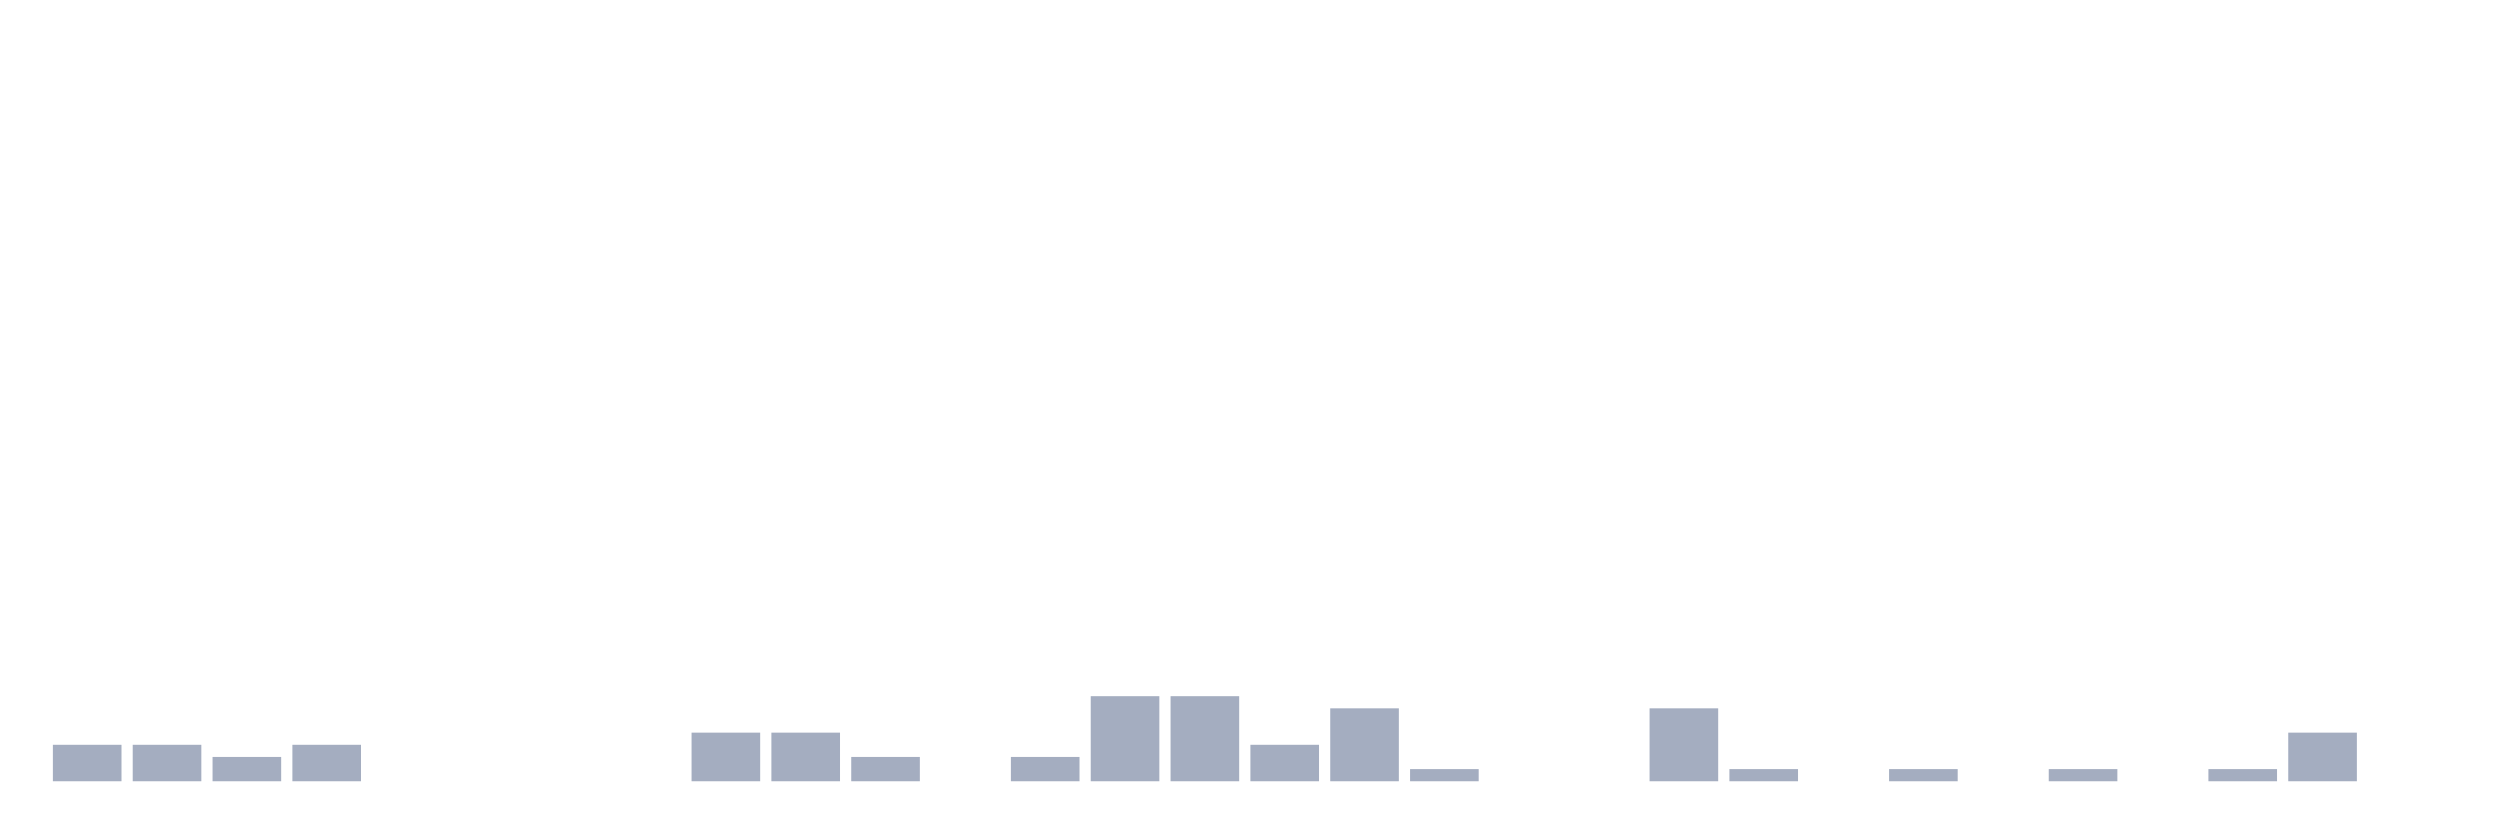
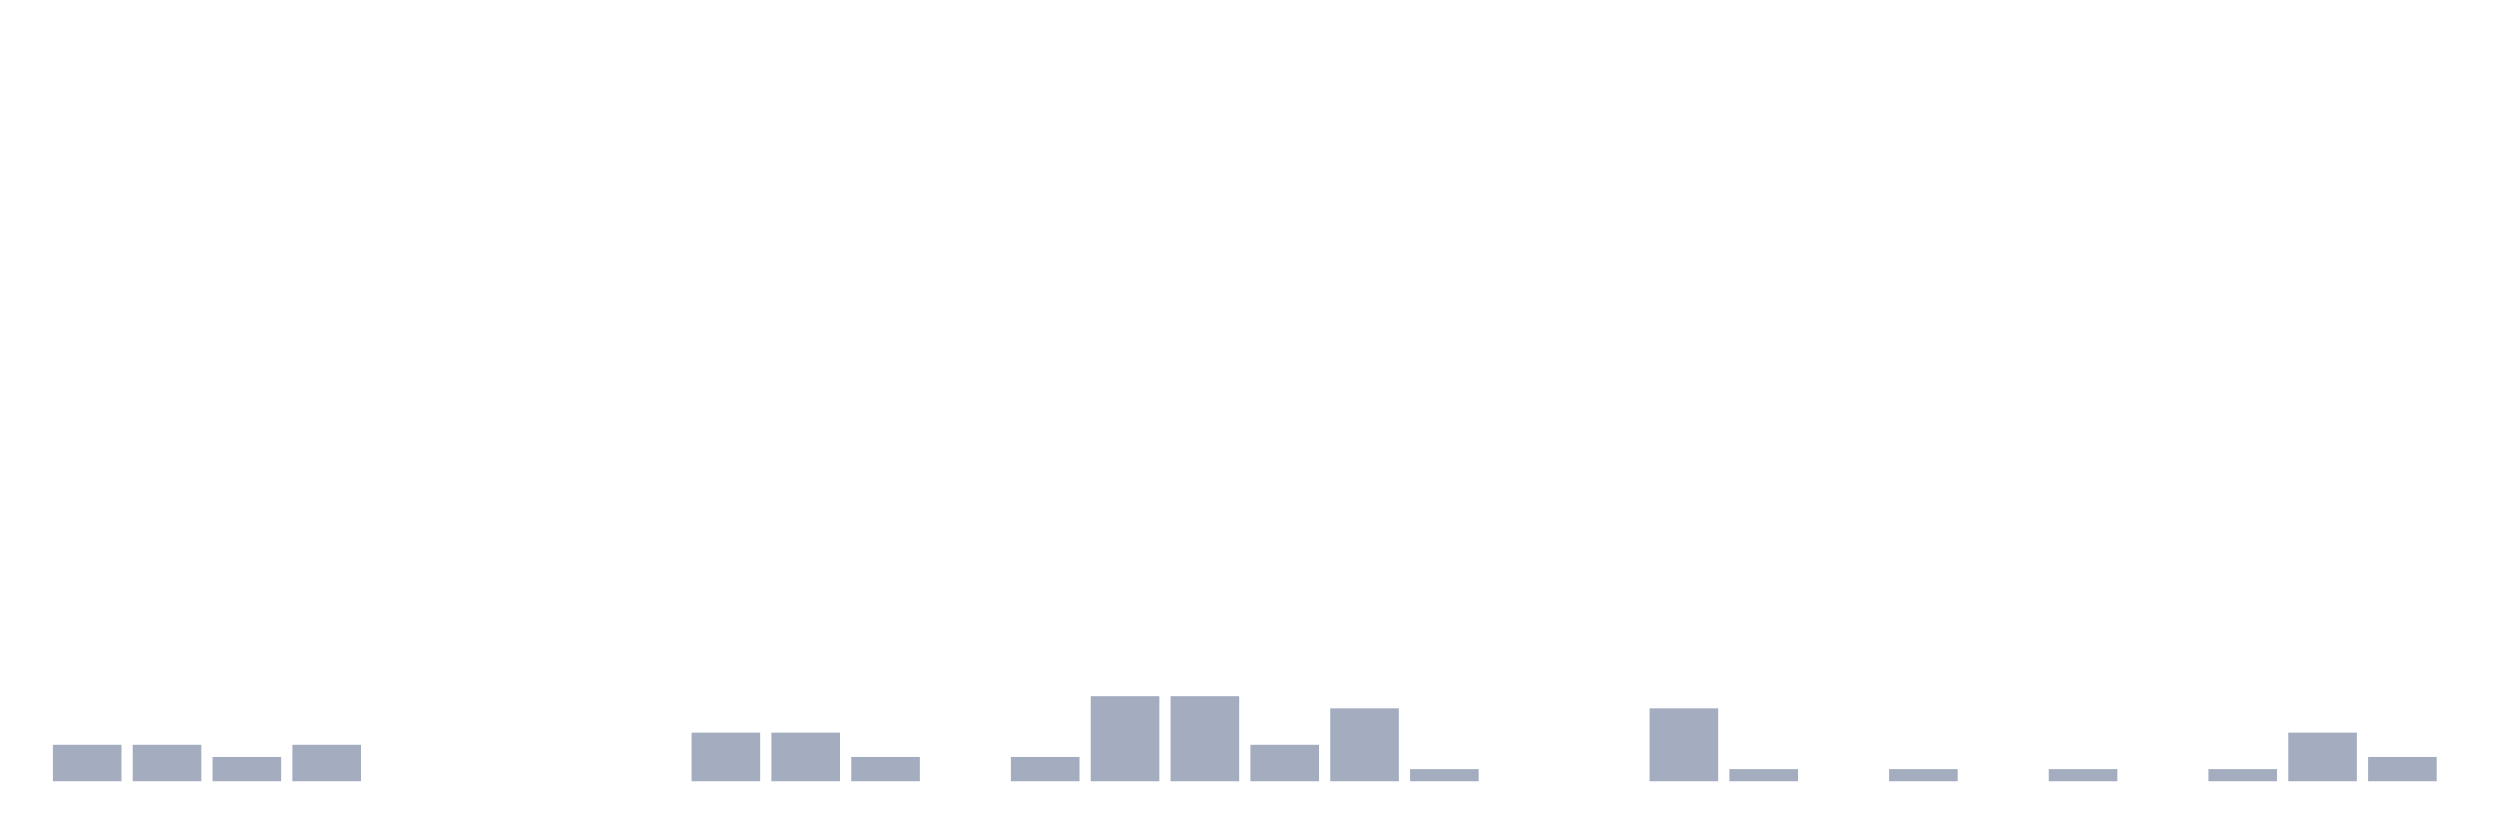
<svg xmlns="http://www.w3.org/2000/svg" viewBox="0 0 480 160">
  <g transform="translate(10,10)">
    <rect class="bar" x="0.153" width="13.175" y="133" height="7" fill="rgb(164,173,192)" />
    <rect class="bar" x="15.482" width="13.175" y="133" height="7" fill="rgb(164,173,192)" />
    <rect class="bar" x="30.81" width="13.175" y="135.333" height="4.667" fill="rgb(164,173,192)" />
    <rect class="bar" x="46.138" width="13.175" y="133" height="7" fill="rgb(164,173,192)" />
    <rect class="bar" x="61.466" width="13.175" y="140" height="0" fill="rgb(164,173,192)" />
    <rect class="bar" x="76.794" width="13.175" y="140" height="0" fill="rgb(164,173,192)" />
    <rect class="bar" x="92.123" width="13.175" y="140" height="0" fill="rgb(164,173,192)" />
    <rect class="bar" x="107.451" width="13.175" y="140" height="0" fill="rgb(164,173,192)" />
    <rect class="bar" x="122.779" width="13.175" y="130.667" height="9.333" fill="rgb(164,173,192)" />
    <rect class="bar" x="138.107" width="13.175" y="130.667" height="9.333" fill="rgb(164,173,192)" />
    <rect class="bar" x="153.436" width="13.175" y="135.333" height="4.667" fill="rgb(164,173,192)" />
    <rect class="bar" x="168.764" width="13.175" y="140" height="0" fill="rgb(164,173,192)" />
    <rect class="bar" x="184.092" width="13.175" y="135.333" height="4.667" fill="rgb(164,173,192)" />
    <rect class="bar" x="199.42" width="13.175" y="123.667" height="16.333" fill="rgb(164,173,192)" />
    <rect class="bar" x="214.748" width="13.175" y="123.667" height="16.333" fill="rgb(164,173,192)" />
    <rect class="bar" x="230.077" width="13.175" y="133" height="7" fill="rgb(164,173,192)" />
    <rect class="bar" x="245.405" width="13.175" y="126" height="14" fill="rgb(164,173,192)" />
    <rect class="bar" x="260.733" width="13.175" y="137.667" height="2.333" fill="rgb(164,173,192)" />
    <rect class="bar" x="276.061" width="13.175" y="140" height="0" fill="rgb(164,173,192)" />
    <rect class="bar" x="291.39" width="13.175" y="140" height="0" fill="rgb(164,173,192)" />
    <rect class="bar" x="306.718" width="13.175" y="126" height="14" fill="rgb(164,173,192)" />
    <rect class="bar" x="322.046" width="13.175" y="137.667" height="2.333" fill="rgb(164,173,192)" />
    <rect class="bar" x="337.374" width="13.175" y="140" height="0" fill="rgb(164,173,192)" />
    <rect class="bar" x="352.702" width="13.175" y="137.667" height="2.333" fill="rgb(164,173,192)" />
    <rect class="bar" x="368.031" width="13.175" y="140" height="0" fill="rgb(164,173,192)" />
    <rect class="bar" x="383.359" width="13.175" y="137.667" height="2.333" fill="rgb(164,173,192)" />
    <rect class="bar" x="398.687" width="13.175" y="140" height="0" fill="rgb(164,173,192)" />
    <rect class="bar" x="414.015" width="13.175" y="137.667" height="2.333" fill="rgb(164,173,192)" />
    <rect class="bar" x="429.344" width="13.175" y="130.667" height="9.333" fill="rgb(164,173,192)" />
-     <rect class="bar" x="444.672" width="13.175" y="140" height="0" fill="rgb(164,173,192)" />
+     <rect class="bar" x="444.672" width="13.175" y="135.333" height="4.667" fill="rgb(164,173,192)" />
  </g>
</svg>
